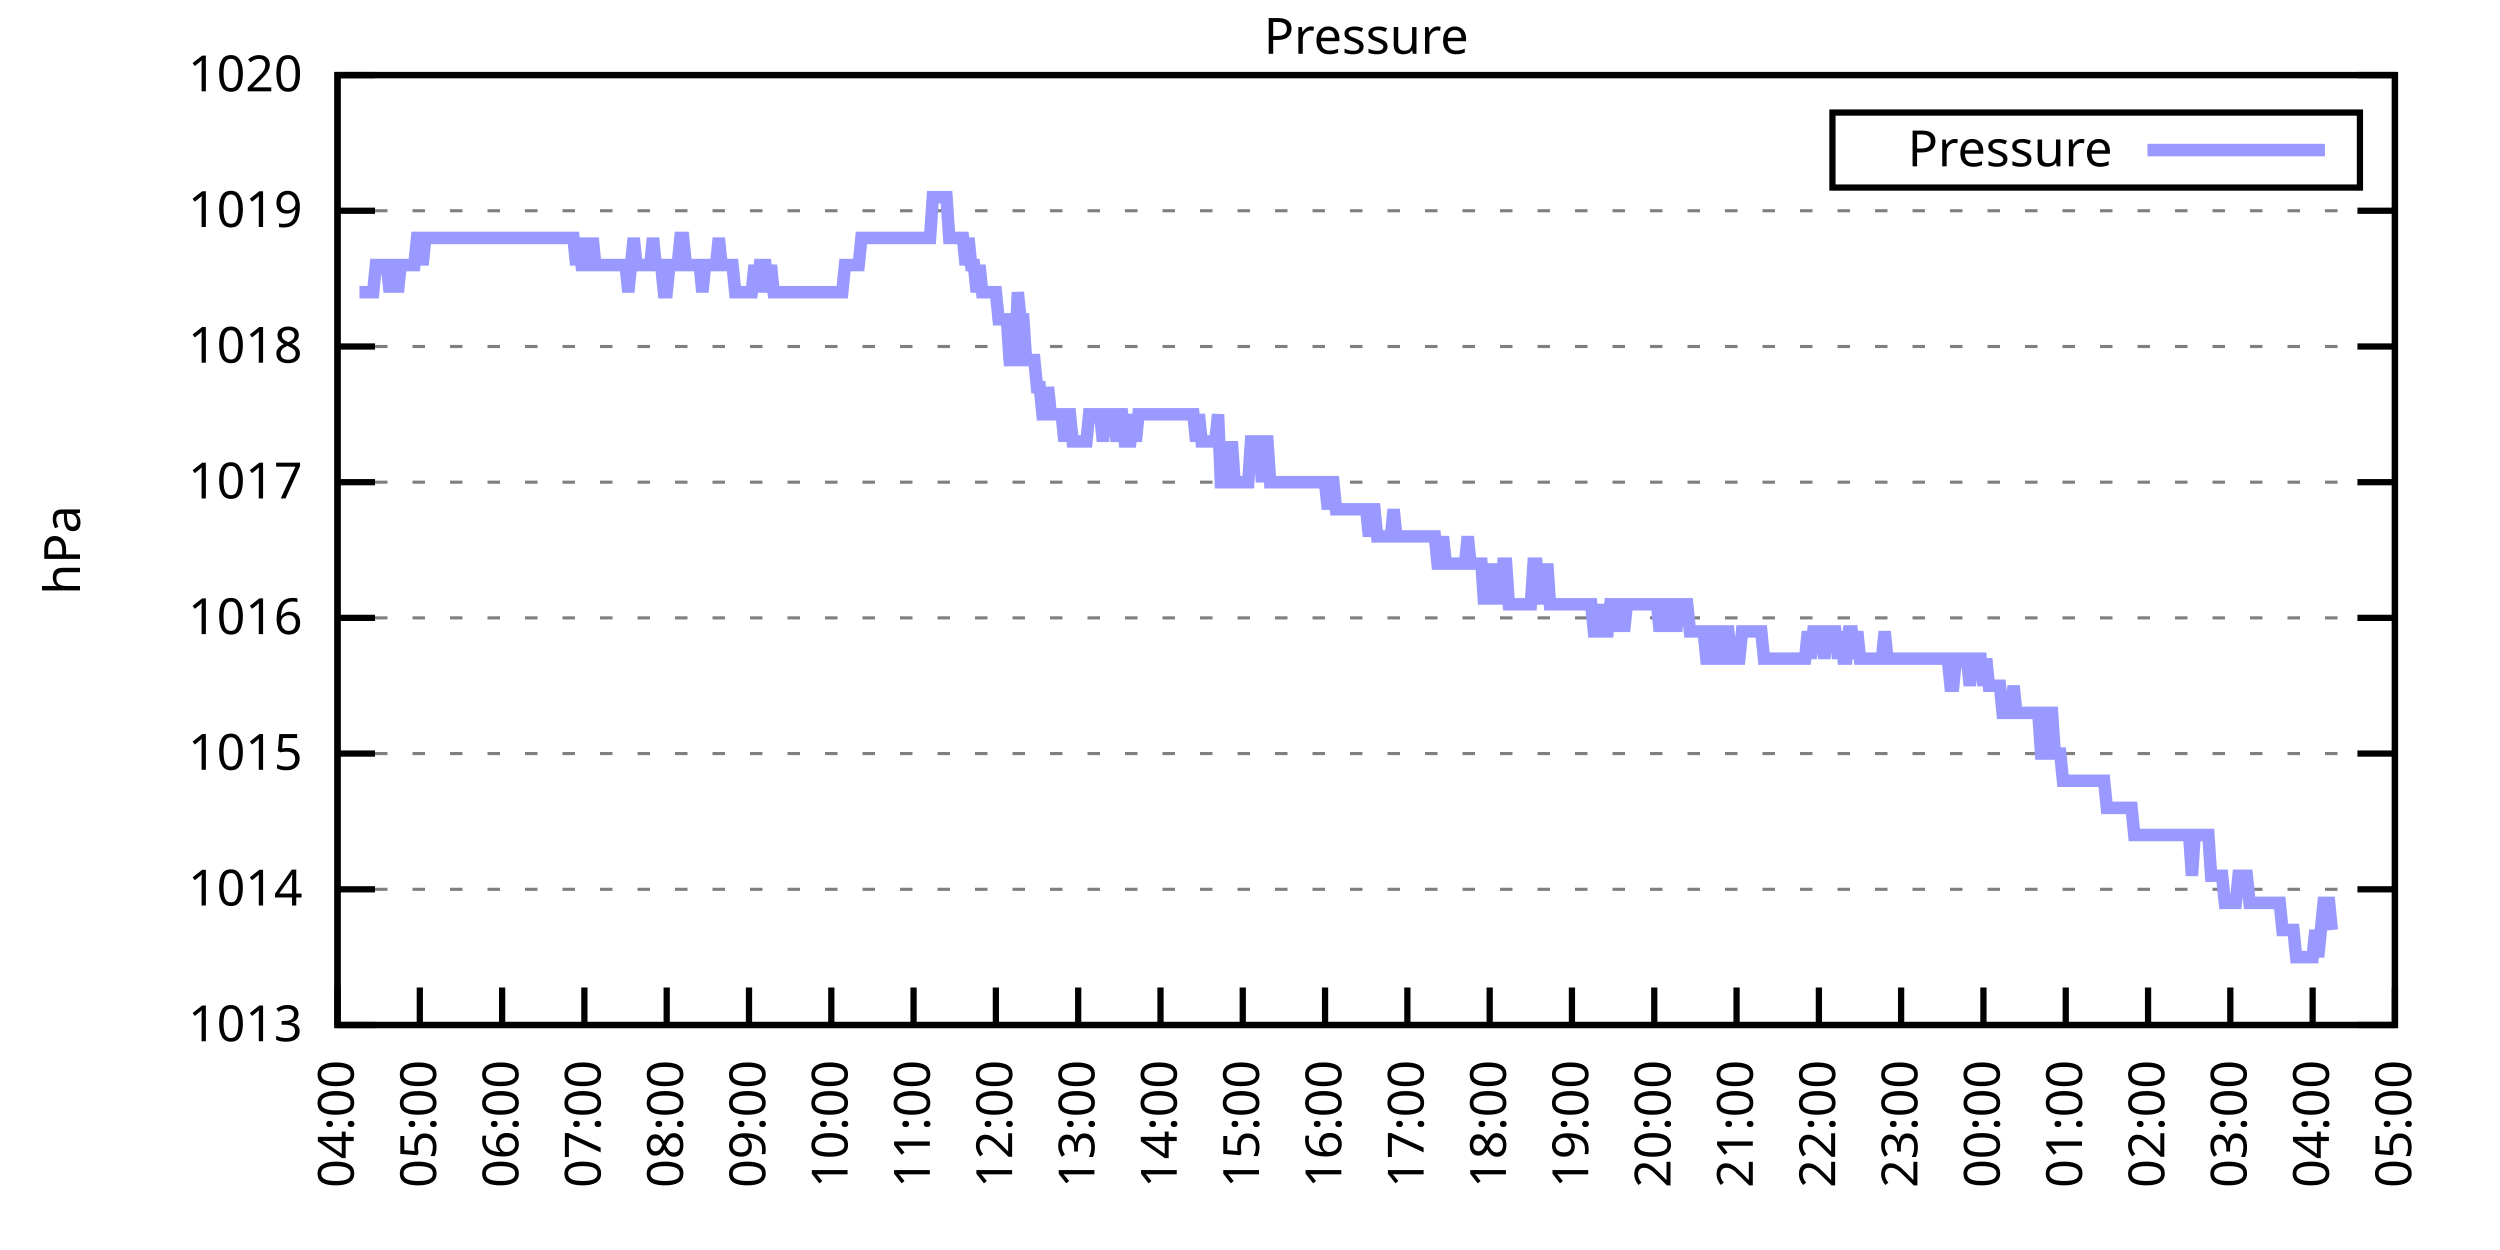
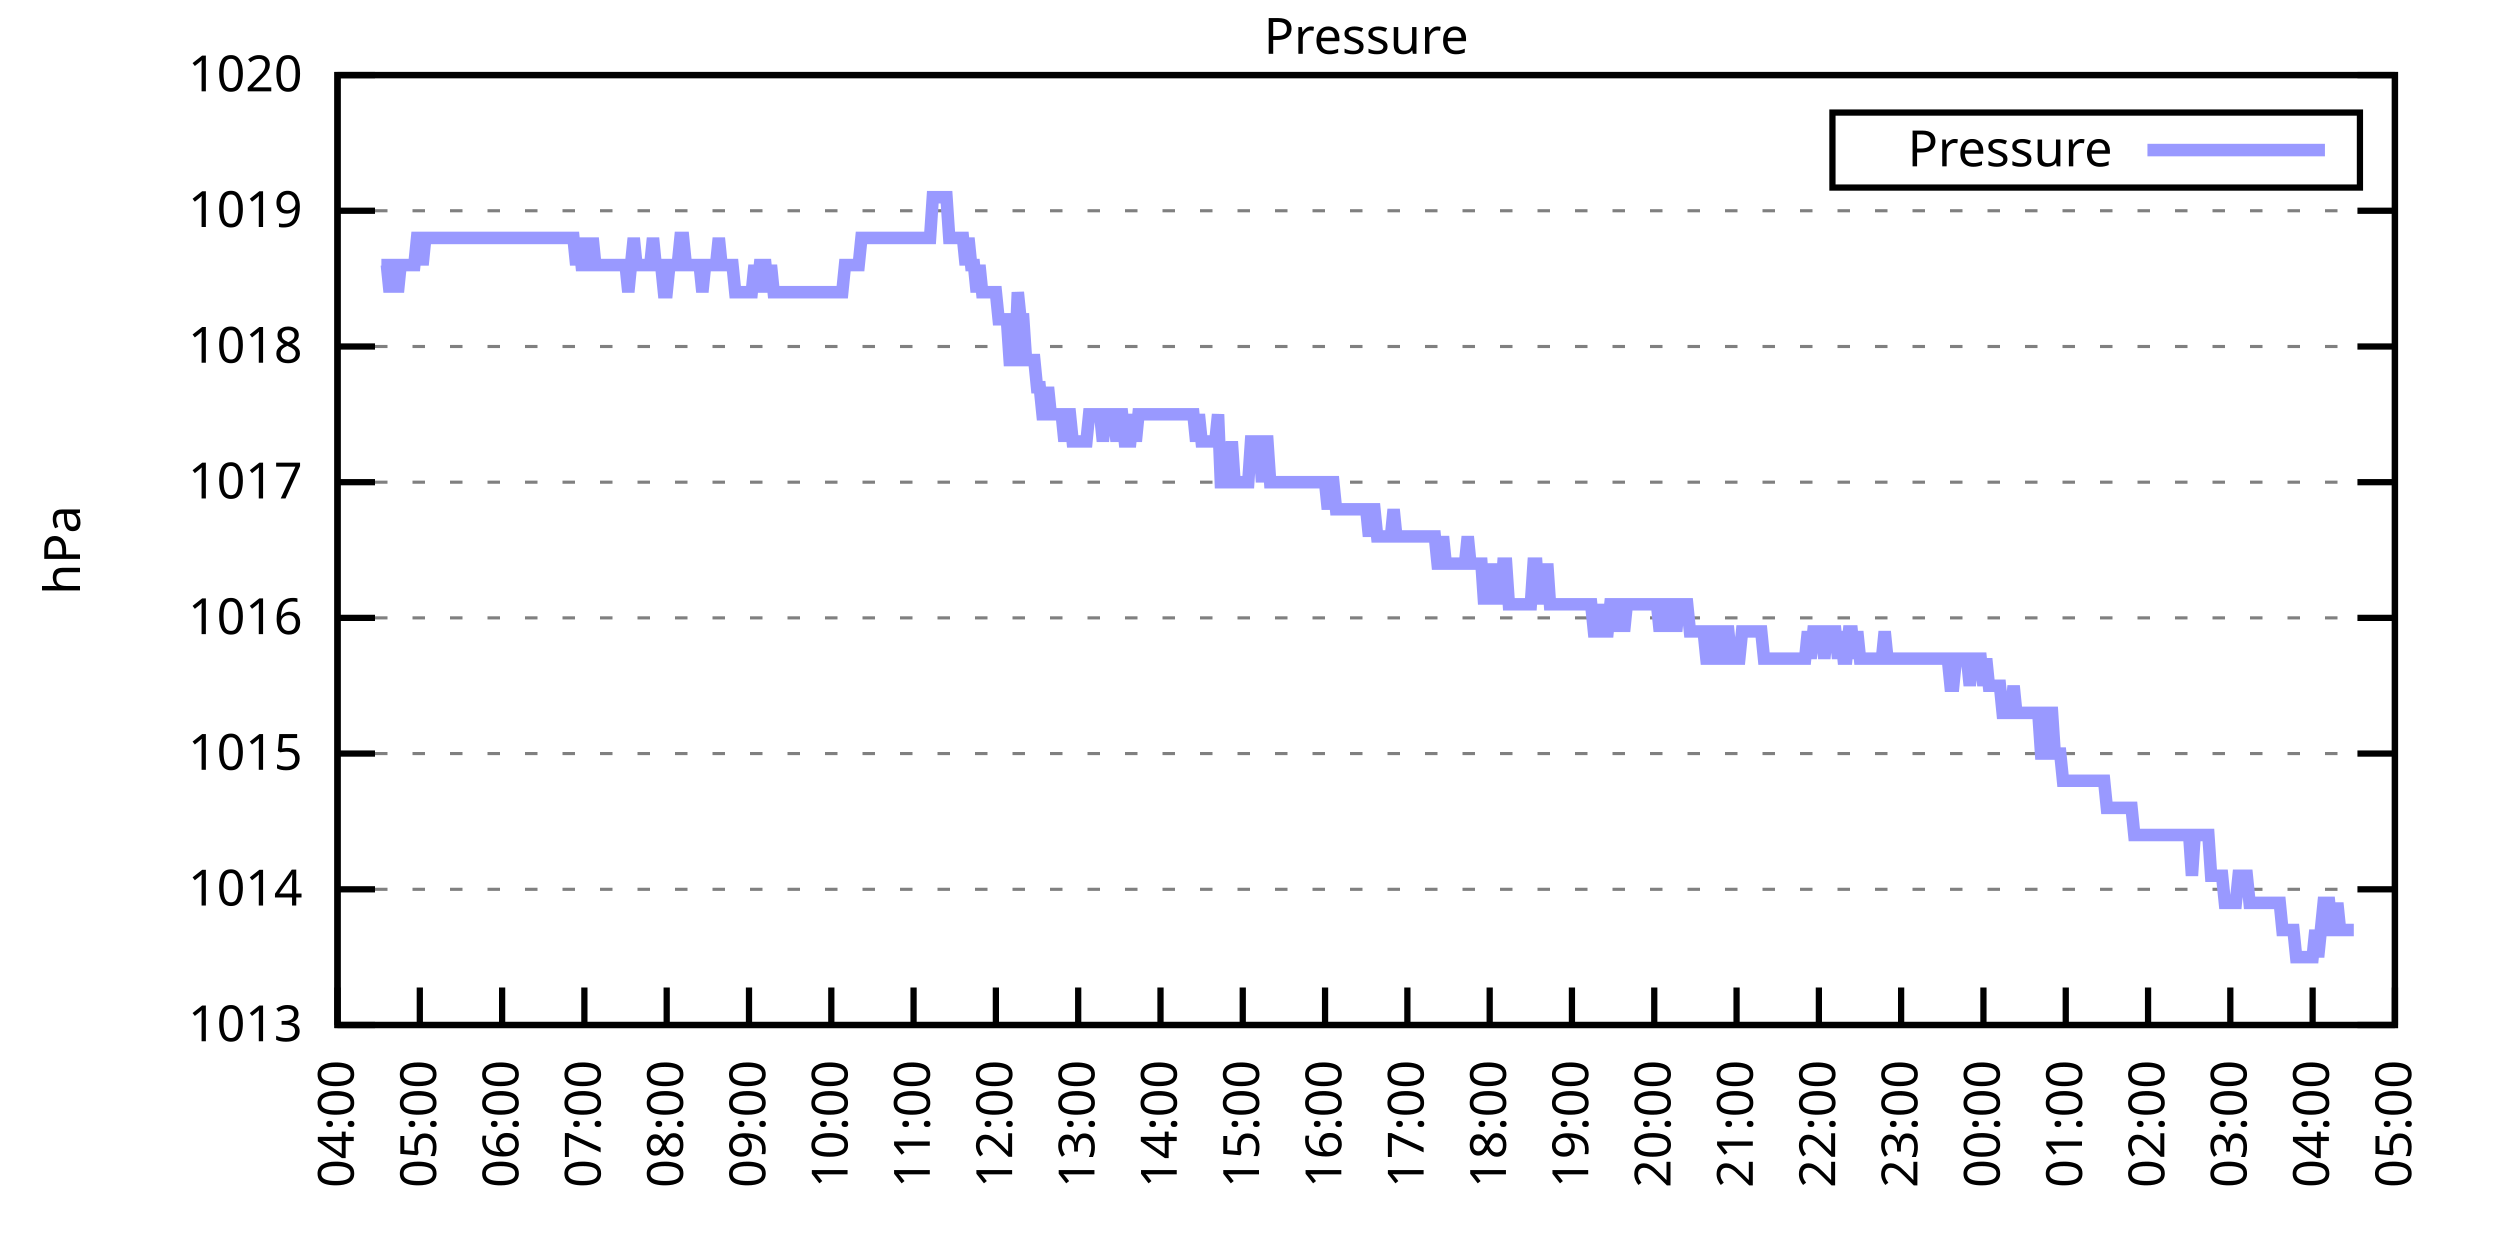
<svg xmlns="http://www.w3.org/2000/svg" xmlns:xlink="http://www.w3.org/1999/xlink" width="400" height="200" viewBox="0 0 400 200">
  <g id="gnuplot_canvas">
    <rect x="0" y="0" width="400" height="200" fill="none" />
    <defs>
      <circle id="gpDot" r="0.5" stroke-width="0.5" stroke="currentColor" />
      <path id="gpPt0" stroke-width="0.333" stroke="currentColor" d="M-1,0 h2 M0,-1 v2" />
      <path id="gpPt1" stroke-width="0.333" stroke="currentColor" d="M-1,-1 L1,1 M1,-1 L-1,1" />
      <path id="gpPt2" stroke-width="0.333" stroke="currentColor" d="M-1,0 L1,0 M0,-1 L0,1 M-1,-1 L1,1 M-1,1 L1,-1" />
      <rect id="gpPt3" stroke-width="0.333" stroke="currentColor" x="-1" y="-1" width="2" height="2" />
      <rect id="gpPt4" stroke-width="0.333" stroke="currentColor" fill="currentColor" x="-1" y="-1" width="2" height="2" />
      <circle id="gpPt5" stroke-width="0.333" stroke="currentColor" cx="0" cy="0" r="1" />
      <use xlink:href="#gpPt5" id="gpPt6" fill="currentColor" stroke="none" />
      <path id="gpPt7" stroke-width="0.333" stroke="currentColor" d="M0,-1.33 L-1.33,0.67 L1.33,0.67 z" />
      <use xlink:href="#gpPt7" id="gpPt8" fill="currentColor" stroke="none" />
      <use xlink:href="#gpPt7" id="gpPt9" stroke="currentColor" transform="rotate(180)" />
      <use xlink:href="#gpPt9" id="gpPt10" fill="currentColor" stroke="none" />
      <use xlink:href="#gpPt3" id="gpPt11" stroke="currentColor" transform="rotate(45)" />
      <use xlink:href="#gpPt11" id="gpPt12" fill="currentColor" stroke="none" />
      <path id="gpPt13" stroke-width="0.333" stroke="currentColor" d="M0,1.330 L1.265,0.411 L0.782,-1.067 L-0.782,-1.076 L-1.265,0.411 z" />
      <use xlink:href="#gpPt13" id="gpPt14" fill="currentColor" stroke="none" />
      <filter id="textbox" filterUnits="objectBoundingBox" x="0" y="0" height="1" width="1">
        <feFlood flood-color="white" flood-opacity="1" result="bgnd" />
        <feComposite in="SourceGraphic" in2="bgnd" operator="atop" />
      </filter>
      <filter id="greybox" filterUnits="objectBoundingBox" x="0" y="0" height="1" width="1">
        <feFlood flood-color="lightgrey" flood-opacity="1" result="grey" />
        <feComposite in="SourceGraphic" in2="grey" operator="atop" />
      </filter>
    </defs>
    <g fill="none" color="white" stroke="currentColor" stroke-width="1.00" stroke-linecap="butt" stroke-linejoin="miter">
</g>
    <g fill="none" color="black" stroke="currentColor" stroke-width="1.00" stroke-linecap="butt" stroke-linejoin="miter">
      <g stroke="none" shape-rendering="crispEdges">
        <polygon fill="rgb(255, 255, 255)" points="54.00,164.00 383.18,164.00 383.18,12.02 54.00,12.02 " />
      </g>
    </g>
    <g fill="none" color="black" stroke="currentColor" stroke-width="1.00" stroke-linecap="butt" stroke-linejoin="miter">
</g>
    <g fill="none" color="black" stroke="black" stroke-width="0.50" stroke-linecap="butt" stroke-linejoin="miter">
</g>
    <g fill="none" color="gray" stroke="currentColor" stroke-width="0.50" stroke-linecap="butt" stroke-linejoin="miter">
      <path stroke="gray" stroke-dasharray="2,4" class="gridline" d="M54.00,164.00 L383.19,164.00  " />
    </g>
    <g fill="none" color="gray" stroke="gray" stroke-width="1.00" stroke-linecap="butt" stroke-linejoin="miter">
</g>
    <g fill="none" color="black" stroke="currentColor" stroke-width="1.00" stroke-linecap="butt" stroke-linejoin="miter">
      <path stroke="black" d="M54.00,164.00 L60.00,164.00 M383.19,164.00 L377.19,164.00  " />
      <g transform="translate(48.40,166.60)" stroke="none" fill="black" font-family="Sans" font-size="8.00" text-anchor="end">
        <text>
          <tspan font-family="Sans"> 1013</tspan>
        </text>
      </g>
    </g>
    <g fill="none" color="black" stroke="currentColor" stroke-width="1.00" stroke-linecap="butt" stroke-linejoin="miter">
</g>
    <g fill="none" color="black" stroke="black" stroke-width="0.50" stroke-linecap="butt" stroke-linejoin="miter">
</g>
    <g fill="none" color="gray" stroke="currentColor" stroke-width="0.50" stroke-linecap="butt" stroke-linejoin="miter">
      <path stroke="gray" stroke-dasharray="2,4" class="gridline" d="M54.00,142.29 L383.19,142.29  " />
    </g>
    <g fill="none" color="gray" stroke="gray" stroke-width="1.00" stroke-linecap="butt" stroke-linejoin="miter">
</g>
    <g fill="none" color="black" stroke="currentColor" stroke-width="1.00" stroke-linecap="butt" stroke-linejoin="miter">
      <path stroke="black" d="M54.00,142.29 L60.00,142.29 M383.19,142.29 L377.19,142.29  " />
      <g transform="translate(48.40,144.89)" stroke="none" fill="black" font-family="Sans" font-size="8.00" text-anchor="end">
        <text>
          <tspan font-family="Sans"> 1014</tspan>
        </text>
      </g>
    </g>
    <g fill="none" color="black" stroke="currentColor" stroke-width="1.00" stroke-linecap="butt" stroke-linejoin="miter">
</g>
    <g fill="none" color="black" stroke="black" stroke-width="0.50" stroke-linecap="butt" stroke-linejoin="miter">
</g>
    <g fill="none" color="gray" stroke="currentColor" stroke-width="0.50" stroke-linecap="butt" stroke-linejoin="miter">
      <path stroke="gray" stroke-dasharray="2,4" class="gridline" d="M54.00,120.57 L383.19,120.57  " />
    </g>
    <g fill="none" color="gray" stroke="gray" stroke-width="1.00" stroke-linecap="butt" stroke-linejoin="miter">
</g>
    <g fill="none" color="black" stroke="currentColor" stroke-width="1.00" stroke-linecap="butt" stroke-linejoin="miter">
      <path stroke="black" d="M54.00,120.57 L60.00,120.57 M383.19,120.57 L377.19,120.57  " />
      <g transform="translate(48.40,123.17)" stroke="none" fill="black" font-family="Sans" font-size="8.00" text-anchor="end">
        <text>
          <tspan font-family="Sans"> 1015</tspan>
        </text>
      </g>
    </g>
    <g fill="none" color="black" stroke="currentColor" stroke-width="1.00" stroke-linecap="butt" stroke-linejoin="miter">
</g>
    <g fill="none" color="black" stroke="black" stroke-width="0.50" stroke-linecap="butt" stroke-linejoin="miter">
</g>
    <g fill="none" color="gray" stroke="currentColor" stroke-width="0.50" stroke-linecap="butt" stroke-linejoin="miter">
      <path stroke="gray" stroke-dasharray="2,4" class="gridline" d="M54.00,98.86 L383.19,98.86  " />
    </g>
    <g fill="none" color="gray" stroke="gray" stroke-width="1.00" stroke-linecap="butt" stroke-linejoin="miter">
</g>
    <g fill="none" color="black" stroke="currentColor" stroke-width="1.00" stroke-linecap="butt" stroke-linejoin="miter">
      <path stroke="black" d="M54.00,98.86 L60.00,98.86 M383.19,98.86 L377.19,98.86  " />
      <g transform="translate(48.40,101.46)" stroke="none" fill="black" font-family="Sans" font-size="8.00" text-anchor="end">
        <text>
          <tspan font-family="Sans"> 1016</tspan>
        </text>
      </g>
    </g>
    <g fill="none" color="black" stroke="currentColor" stroke-width="1.00" stroke-linecap="butt" stroke-linejoin="miter">
</g>
    <g fill="none" color="black" stroke="black" stroke-width="0.50" stroke-linecap="butt" stroke-linejoin="miter">
</g>
    <g fill="none" color="gray" stroke="currentColor" stroke-width="0.50" stroke-linecap="butt" stroke-linejoin="miter">
      <path stroke="gray" stroke-dasharray="2,4" class="gridline" d="M54.00,77.15 L383.19,77.15  " />
    </g>
    <g fill="none" color="gray" stroke="gray" stroke-width="1.00" stroke-linecap="butt" stroke-linejoin="miter">
</g>
    <g fill="none" color="black" stroke="currentColor" stroke-width="1.00" stroke-linecap="butt" stroke-linejoin="miter">
      <path stroke="black" d="M54.00,77.15 L60.00,77.15 M383.19,77.15 L377.19,77.15  " />
      <g transform="translate(48.40,79.75)" stroke="none" fill="black" font-family="Sans" font-size="8.00" text-anchor="end">
        <text>
          <tspan font-family="Sans"> 1017</tspan>
        </text>
      </g>
    </g>
    <g fill="none" color="black" stroke="currentColor" stroke-width="1.00" stroke-linecap="butt" stroke-linejoin="miter">
</g>
    <g fill="none" color="black" stroke="black" stroke-width="0.50" stroke-linecap="butt" stroke-linejoin="miter">
</g>
    <g fill="none" color="gray" stroke="currentColor" stroke-width="0.50" stroke-linecap="butt" stroke-linejoin="miter">
      <path stroke="gray" stroke-dasharray="2,4" class="gridline" d="M54.00,55.44 L383.19,55.44  " />
    </g>
    <g fill="none" color="gray" stroke="gray" stroke-width="1.00" stroke-linecap="butt" stroke-linejoin="miter">
</g>
    <g fill="none" color="black" stroke="currentColor" stroke-width="1.00" stroke-linecap="butt" stroke-linejoin="miter">
      <path stroke="black" d="M54.00,55.44 L60.00,55.44 M383.19,55.44 L377.19,55.44  " />
      <g transform="translate(48.40,58.04)" stroke="none" fill="black" font-family="Sans" font-size="8.00" text-anchor="end">
        <text>
          <tspan font-family="Sans"> 1018</tspan>
        </text>
      </g>
    </g>
    <g fill="none" color="black" stroke="currentColor" stroke-width="1.00" stroke-linecap="butt" stroke-linejoin="miter">
</g>
    <g fill="none" color="black" stroke="black" stroke-width="0.50" stroke-linecap="butt" stroke-linejoin="miter">
</g>
    <g fill="none" color="gray" stroke="currentColor" stroke-width="0.50" stroke-linecap="butt" stroke-linejoin="miter">
      <path stroke="gray" stroke-dasharray="2,4" class="gridline" d="M54.00,33.72 L383.19,33.72  " />
    </g>
    <g fill="none" color="gray" stroke="gray" stroke-width="1.00" stroke-linecap="butt" stroke-linejoin="miter">
</g>
    <g fill="none" color="black" stroke="currentColor" stroke-width="1.00" stroke-linecap="butt" stroke-linejoin="miter">
      <path stroke="black" d="M54.00,33.72 L60.00,33.72 M383.19,33.72 L377.19,33.72  " />
      <g transform="translate(48.40,36.32)" stroke="none" fill="black" font-family="Sans" font-size="8.00" text-anchor="end">
        <text>
          <tspan font-family="Sans"> 1019</tspan>
        </text>
      </g>
    </g>
    <g fill="none" color="black" stroke="currentColor" stroke-width="1.00" stroke-linecap="butt" stroke-linejoin="miter">
</g>
    <g fill="none" color="black" stroke="black" stroke-width="0.50" stroke-linecap="butt" stroke-linejoin="miter">
</g>
    <g fill="none" color="gray" stroke="currentColor" stroke-width="0.50" stroke-linecap="butt" stroke-linejoin="miter">
      <path stroke="gray" stroke-dasharray="2,4" class="gridline" d="M54.00,12.01 L383.19,12.01  " />
    </g>
    <g fill="none" color="gray" stroke="gray" stroke-width="1.00" stroke-linecap="butt" stroke-linejoin="miter">
</g>
    <g fill="none" color="black" stroke="currentColor" stroke-width="1.00" stroke-linecap="butt" stroke-linejoin="miter">
      <path stroke="black" d="M54.00,12.01 L60.00,12.01 M383.19,12.01 L377.19,12.01  " />
      <g transform="translate(48.40,14.61)" stroke="none" fill="black" font-family="Sans" font-size="8.00" text-anchor="end">
        <text>
          <tspan font-family="Sans"> 1020</tspan>
        </text>
      </g>
    </g>
    <g fill="none" color="black" stroke="currentColor" stroke-width="1.00" stroke-linecap="butt" stroke-linejoin="miter">
      <path stroke="black" d="M54.00,164.00 L54.00,158.00  " />
      <g transform="translate(56.60,169.60) rotate(270.00)" stroke="none" fill="black" font-family="Sans" font-size="8.00" text-anchor="end">
        <text>
          <tspan font-family="Sans">04:00</tspan>
        </text>
      </g>
    </g>
    <g fill="none" color="black" stroke="currentColor" stroke-width="1.00" stroke-linecap="butt" stroke-linejoin="miter">
      <path stroke="black" d="M67.17,164.00 L67.17,158.00  " />
      <g transform="translate(69.77,169.60) rotate(270.00)" stroke="none" fill="black" font-family="Sans" font-size="8.00" text-anchor="end">
        <text>
          <tspan font-family="Sans">05:00</tspan>
        </text>
      </g>
    </g>
    <g fill="none" color="black" stroke="currentColor" stroke-width="1.00" stroke-linecap="butt" stroke-linejoin="miter">
      <path stroke="black" d="M80.34,164.00 L80.34,158.00  " />
      <g transform="translate(82.94,169.60) rotate(270.00)" stroke="none" fill="black" font-family="Sans" font-size="8.00" text-anchor="end">
        <text>
          <tspan font-family="Sans">06:00</tspan>
        </text>
      </g>
    </g>
    <g fill="none" color="black" stroke="currentColor" stroke-width="1.00" stroke-linecap="butt" stroke-linejoin="miter">
      <path stroke="black" d="M93.50,164.00 L93.50,158.00  " />
      <g transform="translate(96.10,169.60) rotate(270.00)" stroke="none" fill="black" font-family="Sans" font-size="8.00" text-anchor="end">
        <text>
          <tspan font-family="Sans">07:00</tspan>
        </text>
      </g>
    </g>
    <g fill="none" color="black" stroke="currentColor" stroke-width="1.00" stroke-linecap="butt" stroke-linejoin="miter">
      <path stroke="black" d="M106.67,164.00 L106.67,158.00  " />
      <g transform="translate(109.27,169.60) rotate(270.00)" stroke="none" fill="black" font-family="Sans" font-size="8.00" text-anchor="end">
        <text>
          <tspan font-family="Sans">08:00</tspan>
        </text>
      </g>
    </g>
    <g fill="none" color="black" stroke="currentColor" stroke-width="1.00" stroke-linecap="butt" stroke-linejoin="miter">
      <path stroke="black" d="M119.84,164.00 L119.84,158.00  " />
      <g transform="translate(122.44,169.60) rotate(270.00)" stroke="none" fill="black" font-family="Sans" font-size="8.00" text-anchor="end">
        <text>
          <tspan font-family="Sans">09:00</tspan>
        </text>
      </g>
    </g>
    <g fill="none" color="black" stroke="currentColor" stroke-width="1.00" stroke-linecap="butt" stroke-linejoin="miter">
      <path stroke="black" d="M133.01,164.00 L133.01,158.00  " />
      <g transform="translate(135.61,169.60) rotate(270.00)" stroke="none" fill="black" font-family="Sans" font-size="8.00" text-anchor="end">
        <text>
          <tspan font-family="Sans">10:00</tspan>
        </text>
      </g>
    </g>
    <g fill="none" color="black" stroke="currentColor" stroke-width="1.00" stroke-linecap="butt" stroke-linejoin="miter">
      <path stroke="black" d="M146.17,164.00 L146.17,158.00  " />
      <g transform="translate(148.77,169.60) rotate(270.00)" stroke="none" fill="black" font-family="Sans" font-size="8.00" text-anchor="end">
        <text>
          <tspan font-family="Sans">11:00</tspan>
        </text>
      </g>
    </g>
    <g fill="none" color="black" stroke="currentColor" stroke-width="1.00" stroke-linecap="butt" stroke-linejoin="miter">
      <path stroke="black" d="M159.34,164.00 L159.34,158.00  " />
      <g transform="translate(161.94,169.60) rotate(270.00)" stroke="none" fill="black" font-family="Sans" font-size="8.00" text-anchor="end">
        <text>
          <tspan font-family="Sans">12:00</tspan>
        </text>
      </g>
    </g>
    <g fill="none" color="black" stroke="currentColor" stroke-width="1.00" stroke-linecap="butt" stroke-linejoin="miter">
      <path stroke="black" d="M172.51,164.00 L172.51,158.00  " />
      <g transform="translate(175.11,169.60) rotate(270.00)" stroke="none" fill="black" font-family="Sans" font-size="8.00" text-anchor="end">
        <text>
          <tspan font-family="Sans">13:00</tspan>
        </text>
      </g>
    </g>
    <g fill="none" color="black" stroke="currentColor" stroke-width="1.00" stroke-linecap="butt" stroke-linejoin="miter">
      <path stroke="black" d="M185.68,164.00 L185.68,158.00  " />
      <g transform="translate(188.28,169.60) rotate(270.00)" stroke="none" fill="black" font-family="Sans" font-size="8.00" text-anchor="end">
        <text>
          <tspan font-family="Sans">14:00</tspan>
        </text>
      </g>
    </g>
    <g fill="none" color="black" stroke="currentColor" stroke-width="1.00" stroke-linecap="butt" stroke-linejoin="miter">
      <path stroke="black" d="M198.84,164.00 L198.84,158.00  " />
      <g transform="translate(201.44,169.60) rotate(270.00)" stroke="none" fill="black" font-family="Sans" font-size="8.00" text-anchor="end">
        <text>
          <tspan font-family="Sans">15:00</tspan>
        </text>
      </g>
    </g>
    <g fill="none" color="black" stroke="currentColor" stroke-width="1.00" stroke-linecap="butt" stroke-linejoin="miter">
      <path stroke="black" d="M212.01,164.00 L212.01,158.00  " />
      <g transform="translate(214.61,169.60) rotate(270.00)" stroke="none" fill="black" font-family="Sans" font-size="8.00" text-anchor="end">
        <text>
          <tspan font-family="Sans">16:00</tspan>
        </text>
      </g>
    </g>
    <g fill="none" color="black" stroke="currentColor" stroke-width="1.00" stroke-linecap="butt" stroke-linejoin="miter">
      <path stroke="black" d="M225.18,164.00 L225.18,158.00  " />
      <g transform="translate(227.78,169.60) rotate(270.00)" stroke="none" fill="black" font-family="Sans" font-size="8.00" text-anchor="end">
        <text>
          <tspan font-family="Sans">17:00</tspan>
        </text>
      </g>
    </g>
    <g fill="none" color="black" stroke="currentColor" stroke-width="1.00" stroke-linecap="butt" stroke-linejoin="miter">
      <path stroke="black" d="M238.35,164.00 L238.35,158.00  " />
      <g transform="translate(240.95,169.60) rotate(270.00)" stroke="none" fill="black" font-family="Sans" font-size="8.00" text-anchor="end">
        <text>
          <tspan font-family="Sans">18:00</tspan>
        </text>
      </g>
    </g>
    <g fill="none" color="black" stroke="currentColor" stroke-width="1.00" stroke-linecap="butt" stroke-linejoin="miter">
      <path stroke="black" d="M251.51,164.00 L251.51,158.00  " />
      <g transform="translate(254.11,169.60) rotate(270.00)" stroke="none" fill="black" font-family="Sans" font-size="8.00" text-anchor="end">
        <text>
          <tspan font-family="Sans">19:00</tspan>
        </text>
      </g>
    </g>
    <g fill="none" color="black" stroke="currentColor" stroke-width="1.00" stroke-linecap="butt" stroke-linejoin="miter">
      <path stroke="black" d="M264.68,164.00 L264.68,158.00  " />
      <g transform="translate(267.28,169.60) rotate(270.00)" stroke="none" fill="black" font-family="Sans" font-size="8.00" text-anchor="end">
        <text>
          <tspan font-family="Sans">20:00</tspan>
        </text>
      </g>
    </g>
    <g fill="none" color="black" stroke="currentColor" stroke-width="1.00" stroke-linecap="butt" stroke-linejoin="miter">
      <path stroke="black" d="M277.85,164.00 L277.85,158.00  " />
      <g transform="translate(280.45,169.60) rotate(270.00)" stroke="none" fill="black" font-family="Sans" font-size="8.00" text-anchor="end">
        <text>
          <tspan font-family="Sans">21:00</tspan>
        </text>
      </g>
    </g>
    <g fill="none" color="black" stroke="currentColor" stroke-width="1.00" stroke-linecap="butt" stroke-linejoin="miter">
      <path stroke="black" d="M291.02,164.00 L291.02,158.00  " />
      <g transform="translate(293.62,169.60) rotate(270.00)" stroke="none" fill="black" font-family="Sans" font-size="8.00" text-anchor="end">
        <text>
          <tspan font-family="Sans">22:00</tspan>
        </text>
      </g>
    </g>
    <g fill="none" color="black" stroke="currentColor" stroke-width="1.00" stroke-linecap="butt" stroke-linejoin="miter">
      <path stroke="black" d="M304.18,164.00 L304.18,158.00  " />
      <g transform="translate(306.78,169.60) rotate(270.00)" stroke="none" fill="black" font-family="Sans" font-size="8.00" text-anchor="end">
        <text>
          <tspan font-family="Sans">23:00</tspan>
        </text>
      </g>
    </g>
    <g fill="none" color="black" stroke="currentColor" stroke-width="1.00" stroke-linecap="butt" stroke-linejoin="miter">
      <path stroke="black" d="M317.35,164.00 L317.35,158.00  " />
      <g transform="translate(319.95,169.60) rotate(270.00)" stroke="none" fill="black" font-family="Sans" font-size="8.00" text-anchor="end">
        <text>
          <tspan font-family="Sans">00:00</tspan>
        </text>
      </g>
    </g>
    <g fill="none" color="black" stroke="currentColor" stroke-width="1.00" stroke-linecap="butt" stroke-linejoin="miter">
      <path stroke="black" d="M330.52,164.00 L330.52,158.00  " />
      <g transform="translate(333.12,169.60) rotate(270.00)" stroke="none" fill="black" font-family="Sans" font-size="8.00" text-anchor="end">
        <text>
          <tspan font-family="Sans">01:00</tspan>
        </text>
      </g>
    </g>
    <g fill="none" color="black" stroke="currentColor" stroke-width="1.00" stroke-linecap="butt" stroke-linejoin="miter">
      <path stroke="black" d="M343.69,164.00 L343.69,158.00  " />
      <g transform="translate(346.29,169.60) rotate(270.00)" stroke="none" fill="black" font-family="Sans" font-size="8.00" text-anchor="end">
        <text>
          <tspan font-family="Sans">02:00</tspan>
        </text>
      </g>
    </g>
    <g fill="none" color="black" stroke="currentColor" stroke-width="1.00" stroke-linecap="butt" stroke-linejoin="miter">
      <path stroke="black" d="M356.85,164.00 L356.85,158.00  " />
      <g transform="translate(359.45,169.60) rotate(270.00)" stroke="none" fill="black" font-family="Sans" font-size="8.00" text-anchor="end">
        <text>
          <tspan font-family="Sans">03:00</tspan>
        </text>
      </g>
    </g>
    <g fill="none" color="black" stroke="currentColor" stroke-width="1.00" stroke-linecap="butt" stroke-linejoin="miter">
      <path stroke="black" d="M370.02,164.00 L370.02,158.00  " />
      <g transform="translate(372.62,169.60) rotate(270.00)" stroke="none" fill="black" font-family="Sans" font-size="8.00" text-anchor="end">
        <text>
          <tspan font-family="Sans">04:00</tspan>
        </text>
      </g>
    </g>
    <g fill="none" color="black" stroke="currentColor" stroke-width="1.00" stroke-linecap="butt" stroke-linejoin="miter">
      <path stroke="black" d="M383.19,164.00 L383.19,158.00  " />
      <g transform="translate(385.79,169.60) rotate(270.00)" stroke="none" fill="black" font-family="Sans" font-size="8.00" text-anchor="end">
        <text>
          <tspan font-family="Sans">05:00</tspan>
        </text>
      </g>
    </g>
    <g fill="none" color="black" stroke="currentColor" stroke-width="1.00" stroke-linecap="butt" stroke-linejoin="miter">
</g>
    <g fill="none" color="black" stroke="currentColor" stroke-width="1.00" stroke-linecap="butt" stroke-linejoin="miter">
      <path stroke="black" d="M54.00,12.01 L54.00,164.00 L383.19,164.00 L383.19,12.01 L54.00,12.01 Z  " />
    </g>
    <g fill="none" color="black" stroke="currentColor" stroke-width="1.00" stroke-linecap="butt" stroke-linejoin="miter">
</g>
    <g fill="none" color="black" stroke="currentColor" stroke-width="1.00" stroke-linecap="butt" stroke-linejoin="miter">
      <path stroke="black" d="M293.19,30.01 L293.19,18.01 L377.59,18.01 L377.59,30.01 L293.19,30.01 Z  " />
    </g>
    <g id="Pressure_plot_1">
      <g fill="none" color="white" stroke="black" stroke-width="2.00" stroke-linecap="butt" stroke-linejoin="miter">
</g>
      <g fill="none" color="black" stroke="currentColor" stroke-width="2.00" stroke-linecap="butt" stroke-linejoin="miter">
        <g transform="translate(337.99,26.61)" stroke="none" fill="black" font-family="Sans" font-size="8.00" text-anchor="end">
          <text>
            <tspan font-family="Sans">Pressure</tspan>
          </text>
        </g>
      </g>
      <g fill="none" color="black" stroke="currentColor" stroke-width="2.00" stroke-linecap="butt" stroke-linejoin="miter">
-         <path stroke="rgb(153, 153, 255)" d="M343.59,24.01 L371.99,24.01 M57.51,46.75 L57.95,46.75 L58.39,46.75 L58.83,46.75 L59.27,46.75 L59.71,46.75   L60.14,42.41 L60.58,42.41 L61.02,42.41 L61.46,42.41 L61.90,42.41 L62.34,46.75 L62.78,42.41 L63.22,42.41   L63.66,46.75 L64.10,42.41 L64.53,42.41 L64.97,42.41 L65.41,42.41 L65.85,42.41 L66.29,42.41 L66.73,38.07   L67.17,38.07 L67.61,42.41 L68.05,38.07 L68.48,38.07 L68.92,38.07 L69.36,38.07 L69.80,38.07 L70.24,38.07   L70.68,38.07 L71.12,38.07 L71.56,38.07 L72.00,38.07 L72.43,38.07 L72.87,38.07 L73.31,38.07 L73.75,38.07   L74.19,38.07 L74.63,38.07 L75.07,38.07 L75.51,38.07 L75.95,38.07 L76.38,38.07 L76.82,38.07 L77.26,38.07   L77.70,38.07 L78.14,38.07 L78.58,38.07 L79.02,38.07 L79.46,38.07 L79.90,38.07 L80.34,38.07 L80.77,38.07   L81.21,38.07 L81.65,38.07 L82.09,38.07 L82.53,38.07 L82.97,38.07 L83.41,38.07 L83.85,38.07 L84.29,38.07   L84.72,38.07 L85.16,38.07 L85.60,38.07 L86.04,38.07 L86.48,38.07 L86.92,38.07 L87.36,38.07 L87.80,38.07   L88.24,38.07 L88.67,38.07 L89.11,38.07 L89.55,38.07 L89.99,38.07 L90.43,38.07 L90.87,38.07 L91.31,38.07   L91.75,38.07 L92.19,42.41 L92.62,38.07 L93.06,42.41 L93.50,42.41 L93.94,38.07 L94.38,42.41 L94.82,38.07   L95.26,42.41 L95.70,42.41 L96.14,42.41 L96.58,42.41 L97.01,42.41 L97.45,42.41 L97.89,42.41 L98.33,42.41   L98.77,42.41 L99.21,42.41 L99.65,42.41 L100.09,42.41 L100.53,46.75 L100.96,42.41 L101.40,38.07 L101.84,42.41   L102.28,42.41 L102.72,42.41 L103.16,42.41 L103.60,42.41 L104.04,42.41 L104.48,38.07 L104.91,42.41 L105.35,42.41   L105.79,42.41 L106.23,46.75 L106.67,46.75 L107.11,42.41 L107.55,42.41 L107.99,42.41 L108.43,42.41 L108.87,38.07   L109.30,38.07 L109.74,42.41 L110.18,42.41 L110.62,42.41 L111.06,42.41 L111.50,42.41 L111.94,42.41 L112.38,46.75   L112.82,42.41 L113.25,42.41 L113.69,42.41 L114.13,42.41 L114.57,42.41 L115.01,38.07 L115.45,42.41 L115.89,42.41   L116.33,42.41 L116.77,42.41 L117.20,42.41 L117.64,46.75 L118.08,46.75 L118.52,46.75 L118.96,46.75 L119.40,46.75   L119.84,46.75 L120.28,46.75 L120.72,42.41 L121.15,46.75 L121.59,42.41 L122.03,42.41 L122.47,42.41 L122.91,46.75   L123.35,42.41 L123.79,46.75 L124.23,46.75 L124.67,46.75 L125.11,46.75 L125.54,46.75 L125.98,46.75 L126.42,46.75   L126.86,46.75 L127.30,46.75 L127.74,46.75 L128.18,46.75 L128.62,46.75 L129.06,46.75 L129.49,46.75 L129.93,46.75   L130.37,46.75 L130.81,46.75 L131.25,46.75 L131.69,46.75 L132.13,46.75 L132.57,46.75 L133.01,46.75 L133.44,46.75   L133.88,46.75 L134.32,46.75 L134.76,46.75 L135.20,42.41 L135.64,42.41 L136.08,42.41 L136.52,42.41 L136.96,42.41   L137.39,42.41 L137.83,38.07 L138.27,38.07 L138.71,38.07 L139.15,38.07 L139.59,38.07 L140.03,38.07 L140.47,38.07   L140.91,38.07 L141.35,38.07 L141.78,38.07 L142.22,38.07 L142.66,38.07 L143.10,38.07 L143.54,38.07 L143.98,38.07   L144.42,38.07 L144.86,38.07 L145.30,38.07 L145.73,38.07 L146.17,38.07 L146.61,38.07 L147.05,38.07 L147.49,38.07   L147.93,38.07 L148.37,38.07 L148.81,38.07 L149.25,31.55 L149.68,31.55 L150.12,31.55 L150.56,31.55 L151.00,31.55   L151.44,31.55 L151.88,38.07 L152.32,38.07 L152.76,38.07 L153.20,38.07 L153.63,38.07 L154.07,38.07 L154.51,42.41   L154.95,38.07 L155.39,42.41 L155.83,42.41 L156.27,46.75 L156.71,42.41 L157.15,46.75 L157.59,46.75 L158.02,46.75   L158.46,46.75 L158.90,46.75 L159.34,46.75 L159.78,51.09 L160.22,51.09 L160.66,51.09 L161.10,51.09 L161.54,57.61   L161.97,57.61 L162.41,57.61 L162.85,46.75 L163.29,51.09 L163.73,51.09 L164.17,57.61 L164.61,57.61 L165.05,57.61   L165.49,57.61 L165.92,61.95 L166.36,61.95 L166.80,66.29 L167.24,66.29 L167.68,61.95 L168.12,66.29 L168.56,66.29   L169.00,66.29 L169.44,66.29 L169.87,66.29 L170.31,70.63 L170.75,66.29 L171.19,66.29 L171.63,70.63 L172.07,70.63   L172.51,70.63 L172.95,70.63 L173.39,70.63 L173.83,70.63 L174.26,66.29 L174.70,66.29 L175.14,66.29 L175.58,66.29   L176.02,66.29 L176.46,70.63 L176.90,66.29 L177.34,66.29 L177.78,66.29 L178.21,66.29 L178.65,70.63 L179.09,66.29   L179.53,66.29 L179.97,70.63 L180.41,70.63 L180.85,70.63 L181.29,66.29 L181.73,70.63 L182.16,66.29 L182.60,66.29   L183.04,66.29 L183.48,66.29 L183.92,66.29 L184.36,66.29 L184.80,66.29 L185.24,66.29 L185.68,66.29 L186.11,66.29   L186.55,66.29 L186.99,66.29 L187.43,66.29 L187.87,66.29 L188.31,66.29 L188.75,66.29 L189.19,66.29 L189.63,66.29   L190.07,66.29 L190.50,66.29 L190.94,66.29 L191.38,70.63 L191.82,66.29 L192.26,70.63 L192.70,70.63 L193.14,70.63   L193.58,70.63 L194.02,70.63 L194.45,70.63 L194.89,66.29 L195.33,77.15 L195.77,77.15 L196.21,77.15 L196.65,77.15   L197.09,70.63 L197.53,77.15 L197.97,77.15 L198.40,77.15 L198.84,77.15 L199.28,77.15 L199.72,77.15 L200.16,70.63   L200.60,70.63 L201.04,70.63 L201.48,70.63 L201.92,77.15 L202.35,70.63 L202.79,70.63 L203.23,77.15 L203.67,77.15   L204.11,77.15 L204.55,77.15 L204.99,77.15 L205.43,77.15 L205.87,77.15 L206.31,77.15 L206.74,77.15 L207.18,77.15   L207.62,77.15 L208.06,77.15 L208.50,77.15 L208.94,77.15 L209.38,77.15 L209.82,77.15 L210.26,77.15 L210.69,77.15   L211.13,77.15 L211.57,77.15 L212.01,77.15 L212.45,81.49 L212.89,77.15 L213.33,77.15 L213.77,81.49 L214.21,81.49   L214.64,81.49 L215.08,81.49 L215.52,81.49 L215.96,81.49 L216.40,81.49 L216.84,81.49 L217.28,81.49 L217.72,81.49   L218.16,81.49 L218.60,81.49 L219.03,85.83 L219.47,81.49 L219.91,81.49 L220.35,85.83 L220.79,85.83 L221.23,85.83   L221.67,85.83 L222.11,85.83 L222.55,85.83 L222.98,81.49 L223.42,85.83 L223.86,85.83 L224.30,85.83 L224.74,85.83   L225.18,85.83 L225.62,85.83 L226.06,85.83 L226.50,85.83 L226.93,85.83 L227.37,85.83 L227.81,85.83 L228.25,85.83   L228.69,85.83 L229.13,85.83 L229.57,85.83 L230.01,90.18 L230.45,90.18 L230.88,85.83 L231.32,90.18 L231.76,90.18   L232.20,90.18 L232.64,90.18 L233.08,90.18 L233.52,90.18 L233.96,90.18 L234.40,90.18 L234.84,85.83 L235.27,90.18   L235.71,90.18 L236.15,90.18 L236.59,90.18 L237.03,90.18 L237.47,96.69 L237.91,90.18 L238.35,96.69 L238.79,90.18   L239.22,96.69 L239.66,90.18 L240.10,96.69 L240.54,90.18 L240.98,90.18 L241.42,96.69 L241.86,96.69 L242.30,96.69   L242.74,96.69 L243.17,96.69 L243.61,96.69 L244.05,96.69 L244.49,96.69 L244.93,96.69 L245.37,90.18 L245.81,90.18   L246.25,96.69 L246.69,90.18 L247.12,96.69 L247.56,90.18 L248.00,96.69 L248.44,96.69 L248.88,96.69 L249.32,96.69   L249.76,96.69 L250.20,96.69 L250.64,96.69 L251.08,96.69 L251.51,96.69 L251.95,96.69 L252.39,96.69 L252.83,96.69   L253.27,96.69 L253.71,96.69 L254.15,96.69 L254.59,96.69 L255.03,101.03 L255.46,101.03 L255.90,96.69 L256.34,101.03   L256.78,101.03 L257.22,101.03 L257.66,96.69 L258.10,96.69 L258.54,96.69 L258.98,101.03 L259.41,96.69 L259.85,101.03   L260.29,96.69 L260.73,96.69 L261.17,96.69 L261.61,96.69 L262.05,96.69 L262.49,96.69 L262.93,96.69 L263.36,96.69   L263.80,96.69 L264.24,96.69 L264.68,96.69 L265.12,96.69 L265.56,101.03 L266.00,96.69 L266.44,96.69 L266.88,101.03   L267.32,96.69 L267.75,96.69 L268.19,101.03 L268.63,96.69 L269.07,96.69 L269.51,96.69 L269.95,96.69 L270.39,101.03   L270.83,101.03 L271.27,101.03 L271.70,101.03 L272.14,101.03 L272.58,101.03 L273.02,105.38 L273.46,105.38 L273.90,105.38   L274.34,101.03 L274.78,101.03 L275.22,105.38 L275.65,105.38 L276.09,101.03 L276.53,101.03 L276.97,105.38 L277.41,105.38   L277.85,105.38 L278.29,105.38 L278.73,101.03 L279.17,101.03 L279.60,101.03 L280.04,101.03 L280.48,101.03 L280.92,101.03   L281.36,101.03 L281.80,101.03 L282.24,105.38 L282.68,105.38 L283.12,105.38 L283.56,105.38 L283.99,105.38 L284.43,105.38   L284.87,105.38 L285.31,105.38 L285.75,105.38 L286.19,105.38 L286.63,105.38 L287.07,105.38 L287.51,105.38 L287.94,105.38   L288.38,105.38 L288.82,105.38 L289.26,101.03 L289.70,105.38 L290.14,101.03 L290.58,101.03 L291.02,101.03 L291.46,101.03   L291.89,105.38 L292.33,101.03 L292.77,101.03 L293.21,101.03 L293.65,101.03 L294.09,105.38 L294.53,101.03 L294.97,105.38   L295.41,105.38 L295.84,101.03 L296.28,101.03 L296.72,105.38 L297.16,101.03 L297.60,105.38 L298.04,105.38 L298.48,105.38   L298.92,105.38 L299.36,105.38 L299.80,105.38 L300.23,105.38 L300.67,105.38 L301.11,105.38 L301.55,101.03 L301.99,105.38   L302.43,105.38 L302.87,105.38 L303.31,105.38 L303.75,105.38 L304.18,105.38 L304.62,105.38 L305.06,105.38 L305.50,105.38   L305.94,105.38 L306.38,105.38 L306.82,105.38 L307.26,105.38 L307.70,105.38 L308.13,105.38 L308.57,105.38 L309.01,105.38   L309.45,105.38 L309.89,105.38 L310.33,105.38 L310.77,105.38 L311.21,105.38 L311.65,105.38 L312.08,109.72 L312.52,109.72   L312.96,105.38 L313.40,105.38 L313.84,105.38 L314.28,105.38 L314.72,105.38 L315.16,109.72 L315.60,105.38 L316.04,105.38   L316.47,105.38 L316.91,105.38 L317.35,109.72 L317.79,105.38 L318.23,109.72 L318.67,109.72 L319.11,109.72 L319.55,109.72   L319.99,109.72 L320.42,114.06 L320.86,114.06 L321.30,114.06 L321.74,114.06 L322.18,109.72 L322.62,114.06 L323.06,114.06   L323.50,114.06 L323.94,114.06 L324.37,114.06 L324.81,114.06 L325.25,114.06 L325.69,114.06 L326.13,114.06 L326.57,120.57   L327.01,120.57 L327.45,114.06 L327.89,114.06 L328.33,114.06 L328.76,120.57 L329.20,120.57 L329.64,120.57 L330.08,124.92   L330.52,124.92 L330.96,124.92 L331.40,124.92 L331.84,124.92 L332.28,124.92 L332.71,124.92 L333.15,124.92 L333.59,124.92   L334.03,124.92 L334.47,124.92 L334.91,124.92 L335.35,124.92 L335.79,124.92 L336.23,124.92 L336.66,124.92 L337.10,129.26   L337.54,129.26 L337.98,129.26 L338.42,129.26 L338.86,129.26 L339.30,129.26 L339.74,129.26 L340.18,129.26 L340.61,129.26   L341.05,129.26 L341.49,133.60 L341.93,133.60 L342.37,133.60 L342.81,133.60 L343.25,133.60 L343.69,133.60 L344.13,133.60   L344.57,133.60 L345.00,133.60 L345.44,133.60 L345.88,133.60 L346.32,133.60 L346.76,133.60 L347.20,133.60 L347.64,133.60   L348.08,133.60 L348.52,133.60 L348.95,133.60 L349.39,133.60 L349.83,133.60 L350.27,133.60 L350.71,140.12 L351.15,133.60   L351.59,133.60 L352.03,133.60 L352.47,133.60 L352.90,133.60 L353.34,133.60 L353.78,140.12 L354.22,140.12 L354.66,140.12   L355.10,140.12 L355.54,140.12 L355.98,144.46 L356.42,144.46 L356.85,144.46 L357.29,144.46 L357.73,144.46 L358.17,140.12   L358.61,140.12 L359.05,140.12 L359.49,140.12 L359.93,144.46 L360.37,144.46 L360.81,144.46 L361.24,144.46 L361.68,144.46   L362.12,144.46 L362.56,144.46 L363.00,144.46 L363.44,144.46 L363.88,144.46 L364.32,144.46 L364.76,144.46 L365.19,148.80   L365.63,148.80 L366.07,148.80 L366.51,148.80 L366.95,148.80 L367.39,153.14 L367.83,153.14 L368.27,153.14 L368.71,153.14   L369.14,153.14 L369.58,153.14 L370.02,153.14 L370.46,148.80 L370.90,153.14 L371.34,148.80 L371.78,144.46 L372.22,144.46   L372.66,144.46 L373.09,148.80  " />
+         <path stroke="rgb(153, 153, 255)" d="M343.59,24.01 L371.99,24.01 M61.02,42.41 L61.46,42.41 L61.90,42.41 L62.34,46.75 L62.78,42.41 L63.22,42.41   L63.66,46.75 L64.10,42.41 L64.53,42.41 L64.97,42.41 L65.41,42.41 L65.85,42.41 L66.29,42.41 L66.73,38.07   L67.17,38.07 L67.61,42.41 L68.05,38.07 L68.48,38.07 L68.92,38.07 L69.36,38.07 L69.80,38.07 L70.24,38.07   L70.68,38.07 L71.12,38.07 L71.56,38.07 L72.00,38.07 L72.43,38.07 L72.87,38.07 L73.31,38.07 L73.75,38.07   L74.19,38.07 L74.63,38.07 L75.07,38.07 L75.51,38.07 L75.95,38.07 L76.38,38.07 L76.82,38.07 L77.26,38.07   L77.70,38.07 L78.14,38.07 L78.58,38.07 L79.02,38.07 L79.46,38.07 L79.90,38.07 L80.34,38.07 L80.77,38.07   L81.21,38.07 L81.65,38.07 L82.09,38.07 L82.53,38.07 L82.97,38.07 L83.41,38.07 L83.85,38.07 L84.29,38.07   L84.72,38.07 L85.16,38.07 L85.60,38.07 L86.04,38.07 L86.48,38.07 L86.92,38.07 L87.36,38.07 L87.80,38.07   L88.24,38.07 L88.67,38.07 L89.11,38.07 L89.55,38.07 L89.99,38.07 L90.43,38.07 L90.87,38.07 L91.31,38.07   L91.75,38.07 L92.19,42.41 L92.62,38.07 L93.06,42.41 L93.50,42.41 L93.94,38.07 L94.38,42.41 L94.82,38.07   L95.26,42.41 L95.70,42.41 L96.14,42.41 L96.58,42.41 L97.01,42.41 L97.45,42.41 L97.89,42.41 L98.33,42.41   L98.77,42.41 L99.21,42.41 L99.65,42.41 L100.09,42.41 L100.53,46.75 L100.96,42.41 L101.40,38.07 L101.84,42.41   L102.28,42.41 L102.72,42.41 L103.16,42.41 L103.60,42.41 L104.04,42.41 L104.48,38.07 L104.91,42.41 L105.35,42.41   L105.79,42.41 L106.23,46.75 L106.67,46.75 L107.11,42.41 L107.55,42.41 L107.99,42.41 L108.43,42.41 L108.87,38.07   L109.30,38.07 L109.74,42.41 L110.18,42.41 L110.62,42.41 L111.06,42.41 L111.50,42.41 L111.94,42.41 L112.38,46.75   L112.82,42.41 L113.25,42.41 L113.69,42.41 L114.13,42.41 L114.57,42.41 L115.01,38.07 L115.45,42.41 L115.89,42.41   L116.33,42.41 L116.77,42.41 L117.20,42.41 L117.64,46.75 L118.08,46.75 L118.52,46.75 L118.96,46.75 L119.40,46.75   L119.84,46.75 L120.28,46.75 L120.72,42.41 L121.15,46.75 L121.59,42.41 L122.03,42.41 L122.47,42.41 L122.91,46.75   L123.35,42.41 L123.79,46.75 L124.23,46.75 L124.67,46.75 L125.11,46.75 L125.54,46.75 L125.98,46.75 L126.42,46.75   L126.86,46.75 L127.30,46.75 L127.74,46.75 L128.18,46.75 L128.62,46.75 L129.06,46.75 L129.49,46.75 L129.93,46.75   L130.37,46.75 L130.81,46.75 L131.25,46.75 L131.69,46.75 L132.13,46.75 L132.57,46.75 L133.01,46.75 L133.44,46.75   L133.88,46.75 L134.32,46.75 L134.76,46.75 L135.20,42.41 L135.64,42.41 L136.08,42.41 L136.52,42.41 L136.96,42.41   L137.39,42.41 L137.83,38.07 L138.27,38.07 L138.71,38.07 L139.15,38.07 L139.59,38.07 L140.03,38.07 L140.47,38.07   L140.91,38.07 L141.35,38.07 L141.78,38.07 L142.22,38.07 L142.66,38.07 L143.10,38.07 L143.54,38.07 L143.98,38.07   L144.42,38.07 L144.86,38.07 L145.30,38.07 L145.73,38.07 L146.17,38.07 L146.61,38.07 L147.05,38.07 L147.49,38.07   L147.93,38.07 L148.37,38.07 L148.81,38.07 L149.25,31.55 L149.68,31.55 L150.12,31.55 L150.56,31.55 L151.00,31.55   L151.44,31.55 L151.88,38.07 L152.32,38.07 L152.76,38.07 L153.20,38.07 L153.63,38.07 L154.07,38.07 L154.51,42.41   L154.95,38.07 L155.39,42.41 L155.83,42.41 L156.27,46.75 L156.71,42.41 L157.15,46.75 L157.59,46.75 L158.02,46.75   L158.46,46.75 L158.90,46.75 L159.34,46.75 L159.78,51.09 L160.22,51.09 L160.66,51.09 L161.10,51.09 L161.54,57.61   L161.97,57.61 L162.41,57.61 L162.85,46.75 L163.29,51.09 L163.73,51.09 L164.17,57.61 L164.61,57.61 L165.05,57.61   L165.49,57.61 L165.92,61.95 L166.36,61.95 L166.80,66.29 L167.24,66.29 L167.68,61.95 L168.12,66.29 L168.56,66.29   L169.00,66.29 L169.44,66.29 L169.87,66.29 L170.31,70.63 L170.75,66.29 L171.19,66.29 L171.63,70.63 L172.07,70.63   L172.51,70.63 L172.95,70.63 L173.39,70.63 L173.83,70.63 L174.26,66.29 L174.70,66.29 L175.14,66.29 L175.58,66.29   L176.02,66.29 L176.46,70.63 L176.90,66.29 L177.34,66.29 L177.78,66.29 L178.21,66.29 L178.65,70.63 L179.09,66.29   L179.53,66.29 L179.97,70.63 L180.41,70.63 L180.85,70.63 L181.29,66.29 L181.73,70.63 L182.16,66.29 L182.60,66.29   L183.04,66.29 L183.48,66.29 L183.92,66.29 L184.36,66.29 L184.80,66.29 L185.24,66.29 L185.68,66.29 L186.11,66.29   L186.55,66.29 L186.99,66.29 L187.43,66.29 L187.87,66.29 L188.31,66.29 L188.75,66.29 L189.19,66.29 L189.63,66.29   L190.07,66.29 L190.50,66.29 L190.94,66.29 L191.38,70.63 L191.82,66.29 L192.26,70.63 L192.70,70.63 L193.14,70.63   L193.58,70.63 L194.02,70.63 L194.45,70.63 L194.89,66.29 L195.33,77.15 L195.77,77.15 L196.21,77.15 L196.65,77.15   L197.09,70.63 L197.53,77.15 L197.97,77.15 L198.40,77.15 L198.84,77.15 L199.28,77.15 L199.72,77.15 L200.16,70.63   L200.60,70.63 L201.04,70.63 L201.48,70.63 L201.92,77.15 L202.35,70.63 L202.79,70.63 L203.23,77.15 L203.67,77.15   L204.11,77.15 L204.55,77.15 L204.99,77.15 L205.43,77.15 L205.87,77.15 L206.31,77.15 L206.74,77.15 L207.18,77.15   L207.62,77.15 L208.06,77.15 L208.50,77.15 L208.94,77.15 L209.38,77.15 L209.82,77.15 L210.26,77.15 L210.69,77.15   L211.13,77.15 L211.57,77.15 L212.01,77.15 L212.45,81.49 L212.89,77.15 L213.33,77.15 L213.77,81.49 L214.21,81.49   L214.64,81.49 L215.08,81.49 L215.52,81.49 L215.96,81.49 L216.40,81.49 L216.84,81.49 L217.28,81.49 L217.72,81.49   L218.16,81.49 L218.60,81.49 L219.03,85.83 L219.47,81.49 L219.91,81.49 L220.35,85.83 L220.79,85.83 L221.23,85.83   L221.67,85.83 L222.11,85.83 L222.55,85.83 L222.98,81.49 L223.42,85.83 L223.86,85.83 L224.30,85.83 L224.74,85.83   L225.18,85.83 L225.62,85.83 L226.06,85.83 L226.50,85.83 L226.93,85.83 L227.37,85.83 L227.81,85.83 L228.25,85.83   L228.69,85.83 L229.13,85.83 L229.57,85.83 L230.01,90.18 L230.45,90.18 L230.88,85.83 L231.32,90.18 L231.76,90.18   L232.20,90.18 L232.64,90.18 L233.08,90.18 L233.52,90.18 L233.96,90.18 L234.40,90.18 L234.84,85.83 L235.27,90.18   L235.71,90.18 L236.15,90.18 L236.59,90.18 L237.03,90.18 L237.47,96.69 L237.91,90.18 L238.35,96.69 L238.79,90.18   L239.22,96.69 L239.66,90.18 L240.10,96.69 L240.54,90.18 L240.98,90.18 L241.42,96.69 L241.86,96.69 L242.30,96.69   L242.74,96.69 L243.17,96.69 L243.61,96.69 L244.05,96.69 L244.49,96.69 L244.93,96.69 L245.37,90.18 L245.81,90.18   L246.25,96.69 L246.69,90.18 L247.12,96.69 L247.56,90.18 L248.00,96.69 L248.44,96.69 L248.88,96.69 L249.32,96.69   L249.76,96.69 L250.20,96.69 L250.64,96.69 L251.08,96.69 L251.51,96.69 L251.95,96.69 L252.39,96.69 L252.83,96.69   L253.27,96.69 L253.71,96.69 L254.15,96.69 L254.59,96.69 L255.03,101.03 L255.46,101.03 L255.90,96.69 L256.34,101.03   L256.78,101.03 L257.22,101.03 L257.66,96.69 L258.10,96.69 L258.54,96.69 L258.98,101.03 L259.41,96.69 L259.85,101.03   L260.29,96.69 L260.73,96.69 L261.17,96.69 L261.61,96.69 L262.05,96.69 L262.49,96.69 L262.93,96.69 L263.36,96.69   L263.80,96.69 L264.24,96.69 L264.68,96.69 L265.12,96.69 L265.56,101.03 L266.00,96.69 L266.44,96.69 L266.88,101.03   L267.32,96.69 L267.75,96.69 L268.19,101.03 L268.63,96.69 L269.07,96.69 L269.51,96.69 L269.95,96.69 L270.39,101.03   L270.83,101.03 L271.27,101.03 L271.70,101.03 L272.14,101.03 L272.58,101.03 L273.02,105.38 L273.46,105.38 L273.90,105.38   L274.34,101.03 L274.78,101.03 L275.22,105.38 L275.65,105.38 L276.09,101.03 L276.53,101.03 L276.97,105.38 L277.41,105.38   L277.85,105.38 L278.29,105.38 L278.73,101.03 L279.17,101.03 L279.60,101.03 L280.04,101.03 L280.48,101.03 L280.92,101.03   L281.36,101.03 L281.80,101.03 L282.24,105.38 L282.68,105.38 L283.12,105.38 L283.56,105.38 L283.99,105.38 L284.43,105.38   L284.87,105.38 L285.31,105.38 L285.75,105.38 L286.19,105.38 L286.63,105.38 L287.07,105.38 L287.51,105.38 L287.94,105.38   L288.38,105.38 L288.82,105.38 L289.26,101.03 L289.70,105.38 L290.14,101.03 L290.58,101.03 L291.02,101.03 L291.46,101.03   L291.89,105.38 L292.33,101.03 L292.77,101.03 L293.21,101.03 L293.65,101.03 L294.09,105.38 L294.53,101.03 L294.97,105.38   L295.41,105.38 L295.84,101.03 L296.28,101.03 L296.72,105.38 L297.16,101.03 L297.60,105.38 L298.04,105.38 L298.48,105.38   L298.92,105.38 L299.36,105.38 L299.80,105.38 L300.23,105.38 L300.67,105.38 L301.11,105.38 L301.55,101.03 L301.99,105.38   L302.43,105.38 L302.87,105.38 L303.31,105.38 L303.75,105.38 L304.18,105.38 L304.62,105.38 L305.06,105.38 L305.50,105.38   L305.94,105.38 L306.38,105.38 L306.82,105.38 L307.26,105.38 L307.70,105.38 L308.13,105.38 L308.57,105.38 L309.01,105.38   L309.45,105.38 L309.89,105.38 L310.33,105.38 L310.77,105.38 L311.21,105.38 L311.65,105.38 L312.08,109.72 L312.52,109.72   L312.96,105.38 L313.40,105.38 L313.84,105.38 L314.28,105.38 L314.72,105.38 L315.16,109.72 L315.60,105.38 L316.04,105.38   L316.47,105.38 L316.91,105.38 L317.35,109.72 L317.79,105.38 L318.23,109.72 L318.67,109.72 L319.11,109.72 L319.55,109.72   L319.99,109.72 L320.42,114.06 L320.86,114.06 L321.30,114.06 L321.74,114.06 L322.18,109.72 L322.62,114.06 L323.06,114.06   L323.50,114.06 L323.94,114.06 L324.37,114.06 L324.81,114.06 L325.25,114.06 L325.69,114.06 L326.13,114.06 L326.57,120.57   L327.01,120.57 L327.45,114.06 L327.89,114.06 L328.33,114.06 L328.76,120.57 L329.20,120.57 L329.64,120.57 L330.08,124.92   L330.52,124.92 L330.96,124.92 L331.40,124.92 L331.84,124.92 L332.28,124.92 L332.71,124.92 L333.15,124.92 L333.59,124.92   L334.03,124.92 L334.47,124.92 L334.91,124.92 L335.35,124.92 L335.79,124.92 L336.23,124.92 L336.66,124.92 L337.10,129.26   L337.54,129.26 L337.98,129.26 L338.42,129.26 L338.86,129.26 L339.30,129.26 L339.74,129.26 L340.18,129.26 L340.61,129.26   L341.05,129.26 L341.49,133.60 L341.93,133.60 L342.37,133.60 L342.81,133.60 L343.25,133.60 L343.69,133.60 L344.13,133.60   L344.57,133.60 L345.00,133.60 L345.44,133.60 L345.88,133.60 L346.32,133.60 L346.76,133.60 L347.20,133.60 L347.64,133.60   L348.08,133.60 L348.52,133.60 L348.95,133.60 L349.39,133.60 L349.83,133.60 L350.27,133.60 L350.71,140.12 L351.15,133.60   L351.59,133.60 L352.03,133.60 L352.47,133.60 L352.90,133.60 L353.34,133.60 L353.78,140.12 L354.22,140.12 L354.66,140.12   L355.10,140.12 L355.54,140.12 L355.98,144.46 L356.42,144.46 L356.85,144.46 L357.29,144.46 L357.73,144.46 L358.17,140.12   L358.61,140.12 L359.05,140.12 L359.49,140.12 L359.93,144.46 L360.37,144.46 L360.81,144.46 L361.24,144.46 L361.68,144.46   L362.12,144.46 L362.56,144.46 L363.00,144.46 L363.44,144.46 L363.88,144.46 L364.32,144.46 L364.76,144.46 L365.19,148.80   L365.63,148.80 L366.07,148.80 L366.51,148.80 L366.95,148.80 L367.39,153.14 L367.83,153.14 L368.27,153.14 L368.71,153.14   L369.14,153.14 L369.58,153.14 L370.02,153.14 L370.46,148.80 L370.90,153.14 L371.34,148.80 L371.78,144.46 L372.22,144.46   L372.66,144.46 L373.09,148.80 L373.53,148.80 L373.97,144.46 L374.41,148.80 L374.85,148.80 L375.29,148.80 L375.73,148.80   L376.17,148.80 L376.61,148.80  " />
      </g>
    </g>
    <g fill="none" color="black" stroke="currentColor" stroke-width="2.00" stroke-linecap="butt" stroke-linejoin="miter">
</g>
    <g fill="none" color="black" stroke="black" stroke-width="1.00" stroke-linecap="butt" stroke-linejoin="miter">
</g>
    <g fill="none" color="black" stroke="currentColor" stroke-width="1.00" stroke-linecap="butt" stroke-linejoin="miter">
      <path stroke="black" d="M54.00,12.01 L54.00,164.00 L383.19,164.00 L383.19,12.01 L54.00,12.01 Z  " />
      <g transform="translate(12.80,88.01) rotate(270.00)" stroke="none" fill="black" font-family="Sans" font-size="8.00" text-anchor="middle">
        <text>
          <tspan font-family="Sans">hPa</tspan>
        </text>
      </g>
    </g>
    <g fill="none" color="black" stroke="currentColor" stroke-width="1.00" stroke-linecap="butt" stroke-linejoin="miter">
</g>
    <g fill="none" color="black" stroke="currentColor" stroke-width="1.00" stroke-linecap="butt" stroke-linejoin="miter">
      <g transform="translate(218.59,8.61)" stroke="none" fill="black" font-family="Sans" font-size="8.00" text-anchor="middle">
        <text>
          <tspan font-family="Sans">Pressure</tspan>
        </text>
      </g>
    </g>
    <g fill="none" color="black" stroke="currentColor" stroke-width="1.00" stroke-linecap="butt" stroke-linejoin="miter">
</g>
  </g>
</svg>
